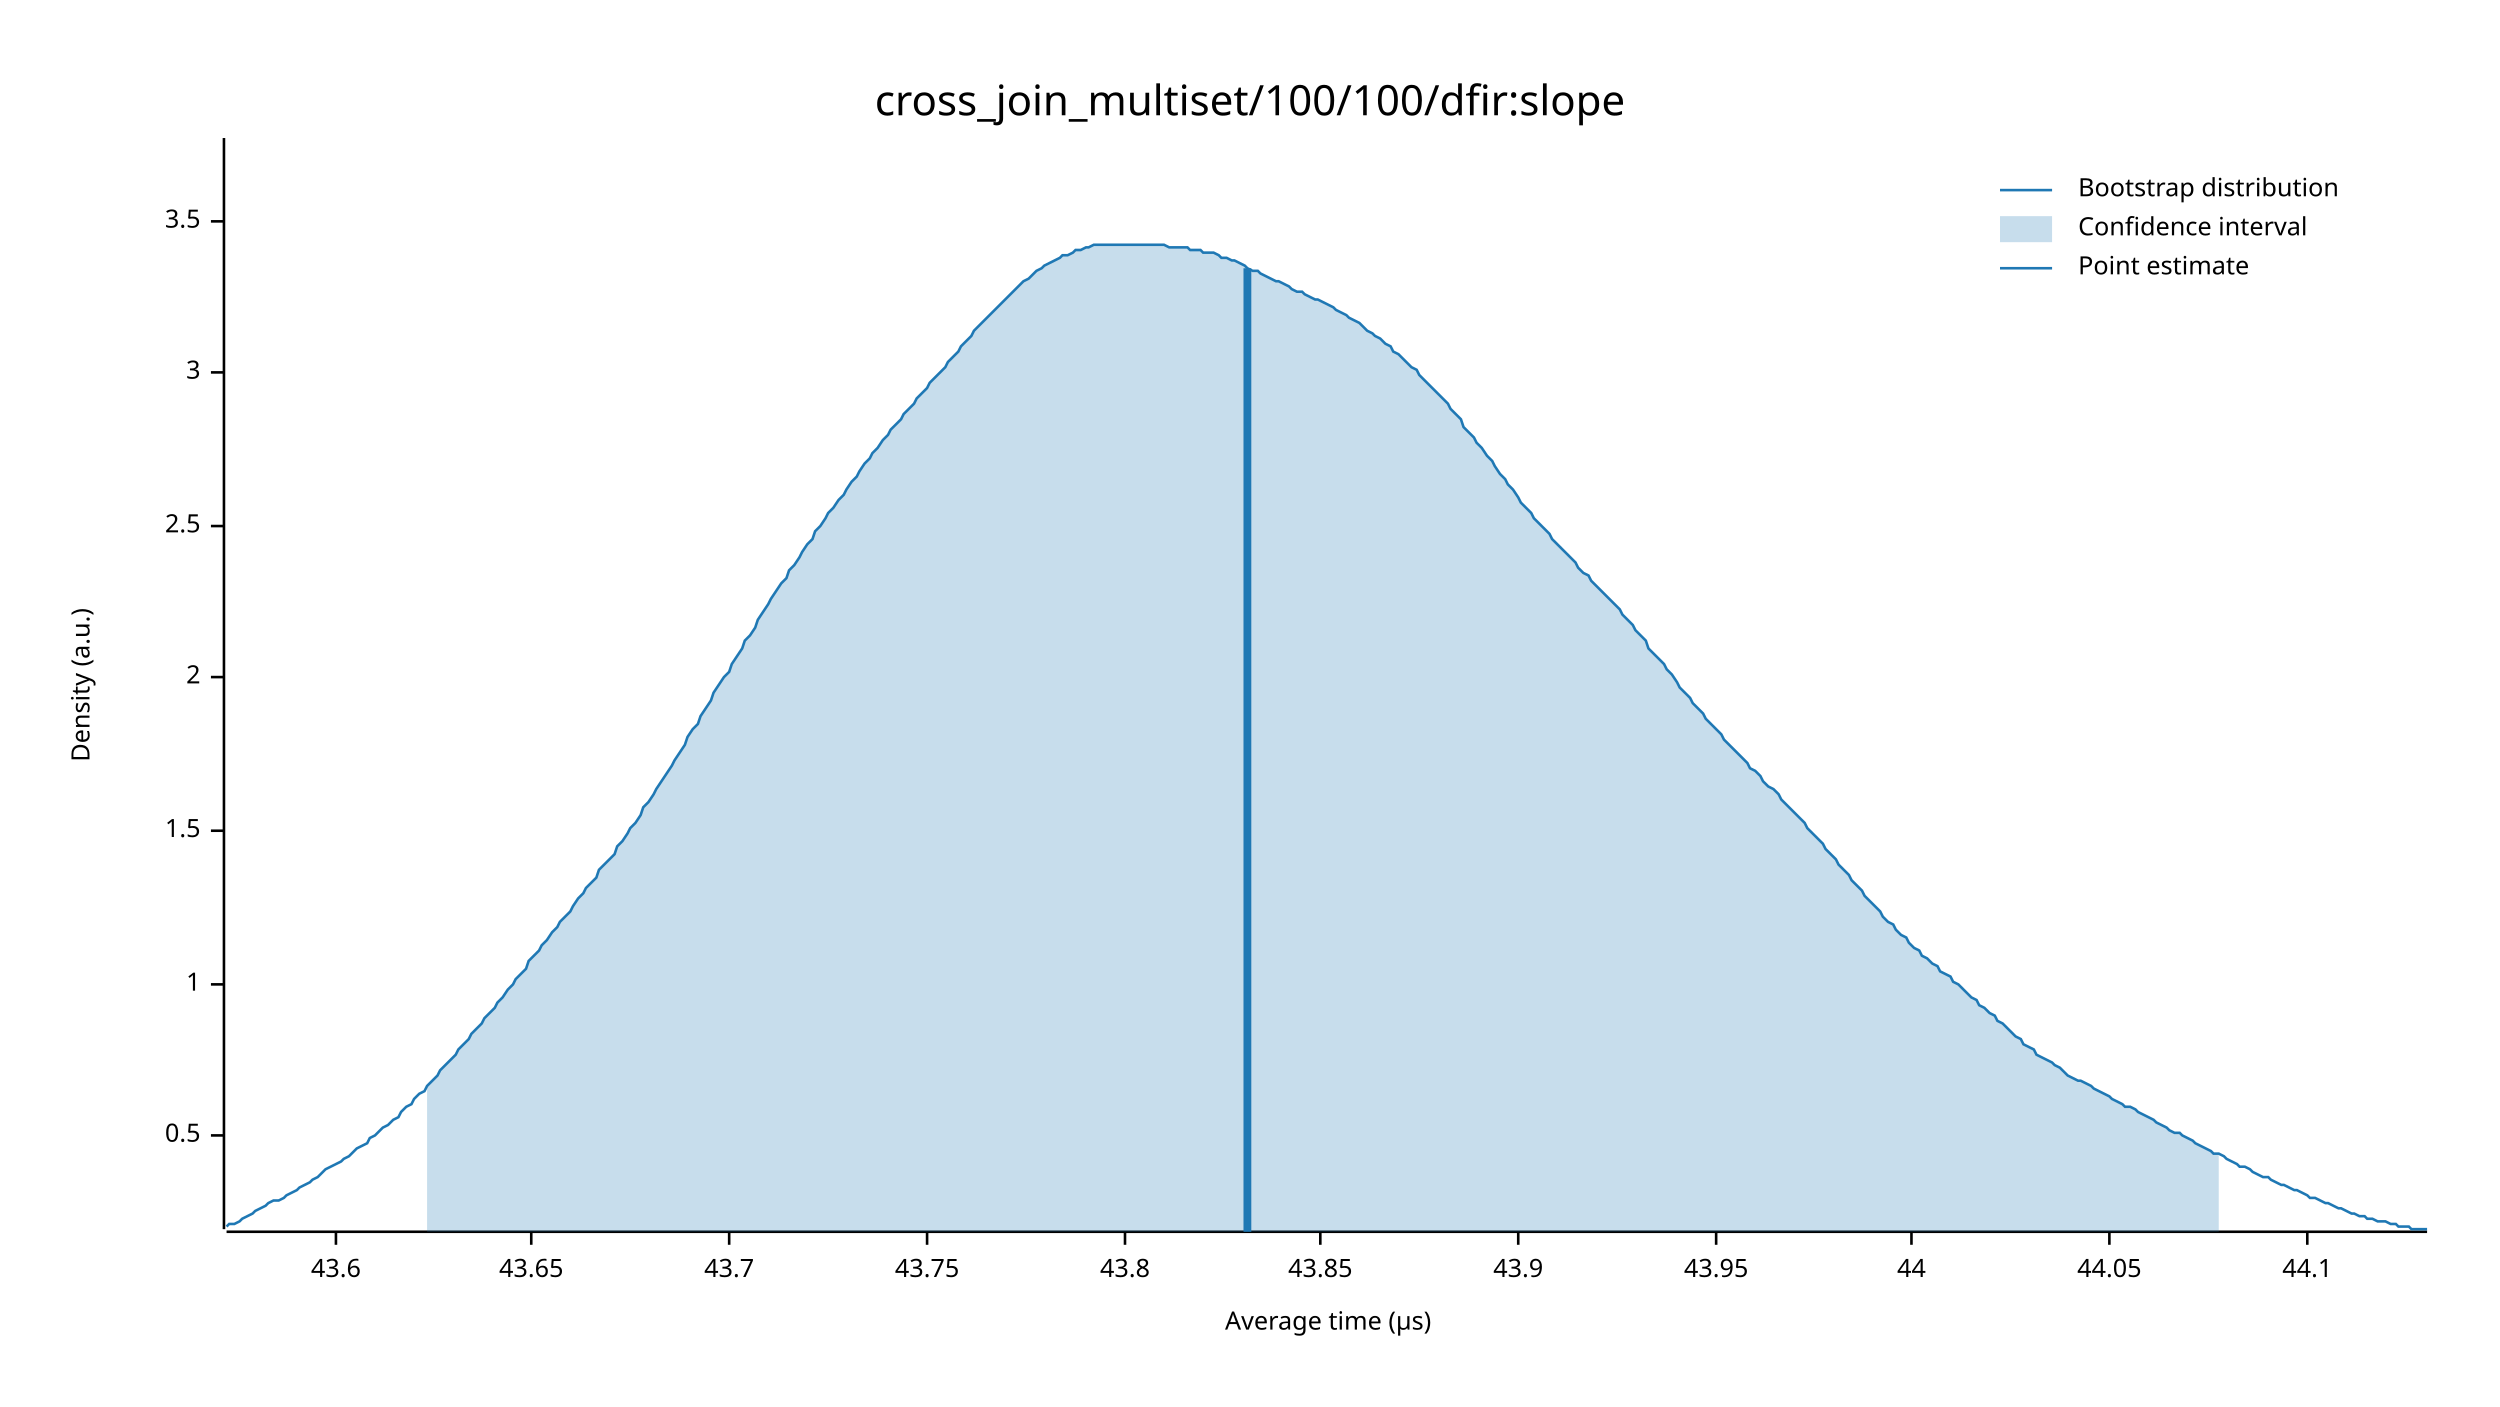
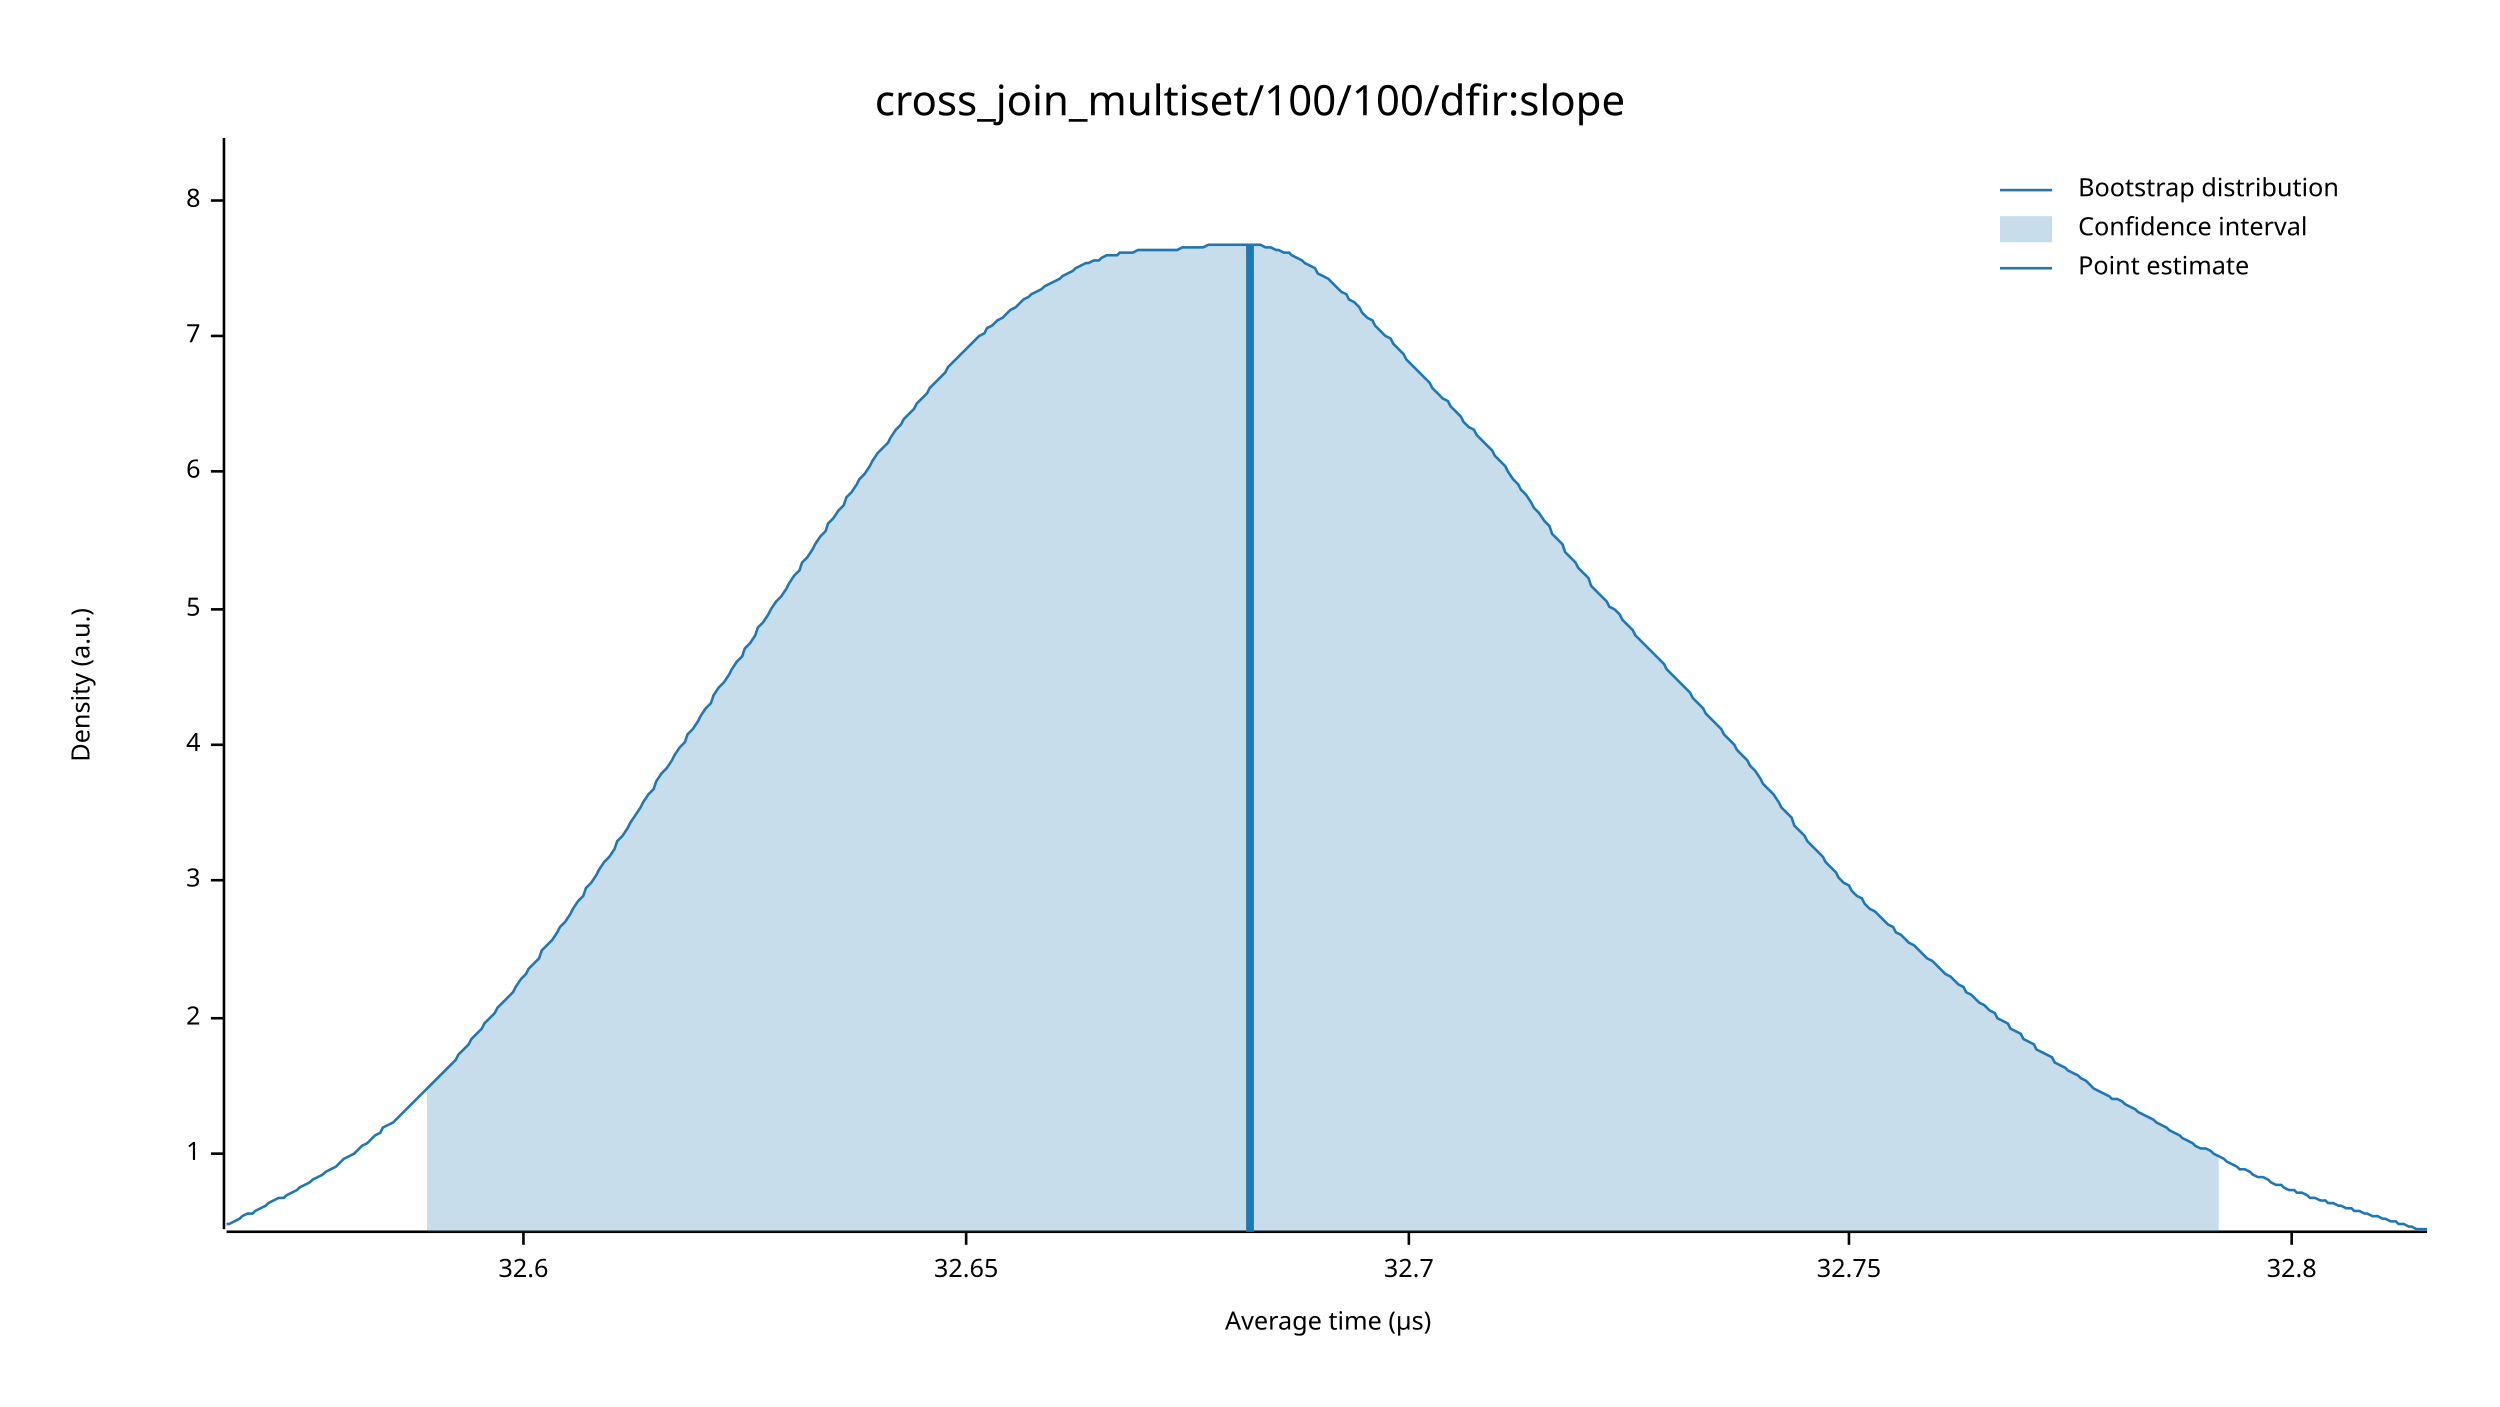
<svg xmlns="http://www.w3.org/2000/svg" width="960" height="540" viewBox="0 0 960 540">
  <text x="480" y="32" dy="0.76em" text-anchor="middle" font-family="sans-serif" font-size="16.129" opacity="1" fill="#000000">
cross_join_multiset/100/100/dfir:slope
</text>
  <text x="27" y="263" dy="0.76em" text-anchor="middle" font-family="sans-serif" font-size="9.677" opacity="1" fill="#000000" transform="rotate(270, 27, 263)">
Density (a.u.)
</text>
  <text x="510" y="513" dy="-0.5ex" text-anchor="middle" font-family="sans-serif" font-size="9.677" opacity="1" fill="#000000">
Average time (µs)
</text>
  <polyline fill="none" opacity="1" stroke="#000000" stroke-width="1" points="86,53 86,472 " />
-   <text x="77" y="436" dy="0.5ex" text-anchor="end" font-family="sans-serif" font-size="9.677" opacity="1" fill="#000000">
- 0.5
- </text>
-   <polyline fill="none" opacity="1" stroke="#000000" stroke-width="1" points="81,436 86,436 " />
-   <text x="77" y="378" dy="0.5ex" text-anchor="end" font-family="sans-serif" font-size="9.677" opacity="1" fill="#000000">
+   <text x="77" y="443" dy="0.5ex" text-anchor="end" font-family="sans-serif" font-size="9.677" opacity="1" fill="#000000">
1
</text>
-   <polyline fill="none" opacity="1" stroke="#000000" stroke-width="1" points="81,378 86,378 " />
-   <text x="77" y="319" dy="0.5ex" text-anchor="end" font-family="sans-serif" font-size="9.677" opacity="1" fill="#000000">
- 1.5
- </text>
-   <polyline fill="none" opacity="1" stroke="#000000" stroke-width="1" points="81,319 86,319 " />
-   <text x="77" y="260" dy="0.5ex" text-anchor="end" font-family="sans-serif" font-size="9.677" opacity="1" fill="#000000">
+   <polyline fill="none" opacity="1" stroke="#000000" stroke-width="1" points="81,443 86,443 " />
+   <text x="77" y="391" dy="0.5ex" text-anchor="end" font-family="sans-serif" font-size="9.677" opacity="1" fill="#000000">
2
</text>
-   <polyline fill="none" opacity="1" stroke="#000000" stroke-width="1" points="81,260 86,260 " />
-   <text x="77" y="202" dy="0.5ex" text-anchor="end" font-family="sans-serif" font-size="9.677" opacity="1" fill="#000000">
- 2.5
- </text>
-   <polyline fill="none" opacity="1" stroke="#000000" stroke-width="1" points="81,202 86,202 " />
-   <text x="77" y="143" dy="0.5ex" text-anchor="end" font-family="sans-serif" font-size="9.677" opacity="1" fill="#000000">
+   <polyline fill="none" opacity="1" stroke="#000000" stroke-width="1" points="81,391 86,391 " />
+   <text x="77" y="338" dy="0.5ex" text-anchor="end" font-family="sans-serif" font-size="9.677" opacity="1" fill="#000000">
3
</text>
-   <polyline fill="none" opacity="1" stroke="#000000" stroke-width="1" points="81,143 86,143 " />
-   <text x="77" y="85" dy="0.5ex" text-anchor="end" font-family="sans-serif" font-size="9.677" opacity="1" fill="#000000">
- 3.5
+   <polyline fill="none" opacity="1" stroke="#000000" stroke-width="1" points="81,338 86,338 " />
+   <text x="77" y="286" dy="0.5ex" text-anchor="end" font-family="sans-serif" font-size="9.677" opacity="1" fill="#000000">
+ 4
</text>
-   <polyline fill="none" opacity="1" stroke="#000000" stroke-width="1" points="81,85 86,85 " />
+   <polyline fill="none" opacity="1" stroke="#000000" stroke-width="1" points="81,286 86,286 " />
+   <text x="77" y="234" dy="0.5ex" text-anchor="end" font-family="sans-serif" font-size="9.677" opacity="1" fill="#000000">
+ 5
+ </text>
+   <polyline fill="none" opacity="1" stroke="#000000" stroke-width="1" points="81,234 86,234 " />
+   <text x="77" y="181" dy="0.5ex" text-anchor="end" font-family="sans-serif" font-size="9.677" opacity="1" fill="#000000">
+ 6
+ </text>
+   <polyline fill="none" opacity="1" stroke="#000000" stroke-width="1" points="81,181 86,181 " />
+   <text x="77" y="129" dy="0.5ex" text-anchor="end" font-family="sans-serif" font-size="9.677" opacity="1" fill="#000000">
+ 7
+ </text>
+   <polyline fill="none" opacity="1" stroke="#000000" stroke-width="1" points="81,129 86,129 " />
+   <text x="77" y="77" dy="0.5ex" text-anchor="end" font-family="sans-serif" font-size="9.677" opacity="1" fill="#000000">
+ 8
+ </text>
+   <polyline fill="none" opacity="1" stroke="#000000" stroke-width="1" points="81,77 86,77 " />
  <polyline fill="none" opacity="1" stroke="#000000" stroke-width="1" points="87,473 932,473 " />
-   <text x="129" y="483" dy="0.76em" text-anchor="middle" font-family="sans-serif" font-size="9.677" opacity="1" fill="#000000">
- 43.6
+   <text x="201" y="483" dy="0.76em" text-anchor="middle" font-family="sans-serif" font-size="9.677" opacity="1" fill="#000000">
+ 32.6
</text>
-   <polyline fill="none" opacity="1" stroke="#000000" stroke-width="1" points="129,473 129,478 " />
-   <text x="204" y="483" dy="0.76em" text-anchor="middle" font-family="sans-serif" font-size="9.677" opacity="1" fill="#000000">
- 43.65
+   <polyline fill="none" opacity="1" stroke="#000000" stroke-width="1" points="201,473 201,478 " />
+   <text x="371" y="483" dy="0.76em" text-anchor="middle" font-family="sans-serif" font-size="9.677" opacity="1" fill="#000000">
+ 32.65
</text>
-   <polyline fill="none" opacity="1" stroke="#000000" stroke-width="1" points="204,473 204,478 " />
-   <text x="280" y="483" dy="0.76em" text-anchor="middle" font-family="sans-serif" font-size="9.677" opacity="1" fill="#000000">
- 43.7
+   <polyline fill="none" opacity="1" stroke="#000000" stroke-width="1" points="371,473 371,478 " />
+   <text x="541" y="483" dy="0.76em" text-anchor="middle" font-family="sans-serif" font-size="9.677" opacity="1" fill="#000000">
+ 32.7
</text>
-   <polyline fill="none" opacity="1" stroke="#000000" stroke-width="1" points="280,473 280,478 " />
-   <text x="356" y="483" dy="0.76em" text-anchor="middle" font-family="sans-serif" font-size="9.677" opacity="1" fill="#000000">
- 43.75
+   <polyline fill="none" opacity="1" stroke="#000000" stroke-width="1" points="541,473 541,478 " />
+   <text x="710" y="483" dy="0.76em" text-anchor="middle" font-family="sans-serif" font-size="9.677" opacity="1" fill="#000000">
+ 32.75
</text>
-   <polyline fill="none" opacity="1" stroke="#000000" stroke-width="1" points="356,473 356,478 " />
-   <text x="432" y="483" dy="0.76em" text-anchor="middle" font-family="sans-serif" font-size="9.677" opacity="1" fill="#000000">
- 43.8
+   <polyline fill="none" opacity="1" stroke="#000000" stroke-width="1" points="710,473 710,478 " />
+   <text x="880" y="483" dy="0.76em" text-anchor="middle" font-family="sans-serif" font-size="9.677" opacity="1" fill="#000000">
+ 32.8
</text>
-   <polyline fill="none" opacity="1" stroke="#000000" stroke-width="1" points="432,473 432,478 " />
-   <text x="507" y="483" dy="0.76em" text-anchor="middle" font-family="sans-serif" font-size="9.677" opacity="1" fill="#000000">
- 43.85
- </text>
-   <polyline fill="none" opacity="1" stroke="#000000" stroke-width="1" points="507,473 507,478 " />
-   <text x="583" y="483" dy="0.76em" text-anchor="middle" font-family="sans-serif" font-size="9.677" opacity="1" fill="#000000">
- 43.9
- </text>
-   <polyline fill="none" opacity="1" stroke="#000000" stroke-width="1" points="583,473 583,478 " />
-   <text x="659" y="483" dy="0.76em" text-anchor="middle" font-family="sans-serif" font-size="9.677" opacity="1" fill="#000000">
- 43.95
- </text>
-   <polyline fill="none" opacity="1" stroke="#000000" stroke-width="1" points="659,473 659,478 " />
-   <text x="734" y="483" dy="0.76em" text-anchor="middle" font-family="sans-serif" font-size="9.677" opacity="1" fill="#000000">
- 44
- </text>
-   <polyline fill="none" opacity="1" stroke="#000000" stroke-width="1" points="734,473 734,478 " />
-   <text x="810" y="483" dy="0.76em" text-anchor="middle" font-family="sans-serif" font-size="9.677" opacity="1" fill="#000000">
- 44.05
- </text>
-   <polyline fill="none" opacity="1" stroke="#000000" stroke-width="1" points="810,473 810,478 " />
-   <text x="886" y="483" dy="0.76em" text-anchor="middle" font-family="sans-serif" font-size="9.677" opacity="1" fill="#000000">
- 44.1
- </text>
-   <polyline fill="none" opacity="1" stroke="#000000" stroke-width="1" points="886,473 886,478 " />
-   <polyline fill="none" opacity="1" stroke="#1F78B4" stroke-width="1" points="87,471 88,470 90,470 92,469 93,468 95,467 97,466 98,465 100,464 102,463 103,462 105,461 107,461 109,460 110,459 112,458 114,457 115,456 117,455 119,454 120,453 122,452 124,450 125,449 127,448 129,447 131,446 132,445 134,444 136,442 137,441 139,440 141,439 142,437 144,436 146,434 147,433 149,432 151,430 153,429 154,427 156,425 158,424 159,422 161,420 163,419 164,417 166,415 168,413 169,411 171,409 173,407 175,405 176,403 178,401 180,399 181,397 183,395 185,393 186,391 188,389 190,387 191,385 193,383 195,380 197,378 198,376 200,374 202,372 203,369 205,367 207,365 208,363 210,361 212,358 214,356 215,354 217,352 219,350 220,348 222,345 224,343 225,341 227,339 229,337 230,334 232,332 234,330 236,328 237,325 239,323 241,320 242,318 244,316 246,313 247,310 249,308 251,305 252,303 254,300 256,297 258,294 259,292 261,289 263,286 264,283 266,280 268,278 269,275 271,272 273,269 274,266 276,263 278,260 280,258 281,255 283,252 285,249 286,246 288,244 290,241 291,238 293,235 295,232 296,230 298,227 300,224 302,222 303,219 305,217 307,214 308,212 310,209 312,207 313,204 315,202 317,199 318,197 320,195 322,192 324,190 325,188 327,185 329,183 330,181 332,178 334,176 335,174 337,172 339,169 341,167 342,165 344,163 346,161 347,159 349,157 351,155 352,153 354,151 356,149 357,147 359,145 361,143 363,141 364,139 366,137 368,135 369,133 371,131 373,129 374,127 376,125 378,123 379,122 381,120 383,118 385,116 386,115 388,113 390,111 391,110 393,108 395,107 396,106 398,104 400,103 401,102 403,101 405,100 407,99 408,98 410,98 412,97 413,96 415,96 417,95 418,95 420,94 422,94 423,94 425,94 427,94 429,94 430,94 432,94 434,94 435,94 437,94 439,94 440,94 442,94 444,94 445,94 447,94 449,95 451,95 452,95 454,95 456,95 457,96 459,96 461,96 462,97 464,97 466,97 468,98 469,99 471,99 473,100 474,100 476,101 478,102 479,103 481,104 483,104 484,105 486,106 488,107 490,108 491,108 493,109 495,110 496,111 498,112 500,112 501,113 503,114 505,115 506,115 508,116 510,117 512,118 513,119 515,120 517,121 518,122 520,123 522,124 523,125 525,127 527,128 528,129 530,130 532,132 534,133 535,135 537,136 539,138 540,139 542,141 544,142 545,144 547,146 549,148 550,149 552,151 554,153 556,155 557,157 559,159 561,161 562,164 564,166 566,168 567,170 569,172 571,175 573,177 574,179 576,182 578,184 579,186 581,188 583,191 584,193 586,195 588,197 589,199 591,201 593,203 595,205 596,207 598,209 600,211 601,212 603,214 605,216 606,218 608,220 610,221 611,223 613,225 615,227 617,229 618,230 620,232 622,234 623,236 625,238 627,240 628,242 630,244 632,246 633,249 635,251 637,253 639,255 640,257 642,259 644,262 645,264 647,266 649,268 650,270 652,272 654,274 655,276 657,278 659,280 661,282 662,284 664,286 666,288 667,289 669,291 671,293 672,295 674,296 676,298 677,300 679,302 681,303 683,305 684,307 686,309 688,311 689,312 691,314 693,316 694,318 696,320 698,322 700,324 701,326 703,328 705,330 706,332 708,334 710,336 711,338 713,340 715,342 716,344 718,346 720,348 722,350 723,352 725,354 727,355 728,357 730,359 732,360 733,362 735,364 737,365 738,367 740,368 742,370 744,371 745,373 747,374 749,375 750,377 752,378 754,380 755,381 757,383 759,384 760,386 762,387 764,389 766,390 767,392 769,393 771,395 772,396 774,398 776,399 777,401 779,402 781,403 782,405 784,406 786,407 788,408 789,409 791,410 793,412 794,413 796,414 798,415 799,415 801,416 803,417 804,418 806,419 808,420 810,421 811,422 813,423 815,424 816,425 818,425 820,426 821,427 823,428 825,429 827,430 828,431 830,432 832,433 833,434 835,435 837,435 838,436 840,437 842,438 843,439 845,440 847,441 849,442 850,443 852,443 854,444 855,445 857,446 859,447 860,448 862,448 864,449 865,450 867,451 869,452 871,452 872,453 874,454 876,455 877,455 879,456 881,457 882,457 884,458 886,459 887,460 889,460 891,461 893,462 894,462 896,463 898,464 899,464 901,465 903,466 904,466 906,467 908,467 909,468 911,468 913,469 915,469 916,469 918,470 920,470 921,471 923,471 925,471 926,472 928,472 930,472 932,472 " />
-   <polygon opacity="0.25" fill="#1F78B4" points="164,417 166,415 168,413 169,411 171,409 173,407 175,405 176,403 178,401 180,399 181,397 183,395 185,393 186,391 188,389 190,387 191,385 193,383 195,380 197,378 198,376 200,374 202,372 203,369 205,367 207,365 208,363 210,361 212,358 214,356 215,354 217,352 219,350 220,348 222,345 224,343 225,341 227,339 229,337 230,334 232,332 234,330 236,328 237,325 239,323 241,320 242,318 244,316 246,313 247,310 249,308 251,305 252,303 254,300 256,297 258,294 259,292 261,289 263,286 264,283 266,280 268,278 269,275 271,272 273,269 274,266 276,263 278,260 280,258 281,255 283,252 285,249 286,246 288,244 290,241 291,238 293,235 295,232 296,230 298,227 300,224 302,222 303,219 305,217 307,214 308,212 310,209 312,207 313,204 315,202 317,199 318,197 320,195 322,192 324,190 325,188 327,185 329,183 330,181 332,178 334,176 335,174 337,172 339,169 341,167 342,165 344,163 346,161 347,159 349,157 351,155 352,153 354,151 356,149 357,147 359,145 361,143 363,141 364,139 366,137 368,135 369,133 371,131 373,129 374,127 376,125 378,123 379,122 381,120 383,118 385,116 386,115 388,113 390,111 391,110 393,108 395,107 396,106 398,104 400,103 401,102 403,101 405,100 407,99 408,98 410,98 412,97 413,96 415,96 417,95 418,95 420,94 422,94 423,94 425,94 427,94 429,94 430,94 432,94 434,94 435,94 437,94 439,94 440,94 442,94 444,94 445,94 447,94 449,95 451,95 452,95 454,95 456,95 457,96 459,96 461,96 462,97 464,97 466,97 468,98 469,99 471,99 473,100 474,100 476,101 478,102 479,103 481,104 483,104 484,105 486,106 488,107 490,108 491,108 493,109 495,110 496,111 498,112 500,112 501,113 503,114 505,115 506,115 508,116 510,117 512,118 513,119 515,120 517,121 518,122 520,123 522,124 523,125 525,127 527,128 528,129 530,130 532,132 534,133 535,135 537,136 539,138 540,139 542,141 544,142 545,144 547,146 549,148 550,149 552,151 554,153 556,155 557,157 559,159 561,161 562,164 564,166 566,168 567,170 569,172 571,175 573,177 574,179 576,182 578,184 579,186 581,188 583,191 584,193 586,195 588,197 589,199 591,201 593,203 595,205 596,207 598,209 600,211 601,212 603,214 605,216 606,218 608,220 610,221 611,223 613,225 615,227 617,229 618,230 620,232 622,234 623,236 625,238 627,240 628,242 630,244 632,246 633,249 635,251 637,253 639,255 640,257 642,259 644,262 645,264 647,266 649,268 650,270 652,272 654,274 655,276 657,278 659,280 661,282 662,284 664,286 666,288 667,289 669,291 671,293 672,295 674,296 676,298 677,300 679,302 681,303 683,305 684,307 686,309 688,311 689,312 691,314 693,316 694,318 696,320 698,322 700,324 701,326 703,328 705,330 706,332 708,334 710,336 711,338 713,340 715,342 716,344 718,346 720,348 722,350 723,352 725,354 727,355 728,357 730,359 732,360 733,362 735,364 737,365 738,367 740,368 742,370 744,371 745,373 747,374 749,375 750,377 752,378 754,380 755,381 757,383 759,384 760,386 762,387 764,389 766,390 767,392 769,393 771,395 772,396 774,398 776,399 777,401 779,402 781,403 782,405 784,406 786,407 788,408 789,409 791,410 793,412 794,413 796,414 798,415 799,415 801,416 803,417 804,418 806,419 808,420 810,421 811,422 813,423 815,424 816,425 818,425 820,426 821,427 823,428 825,429 827,430 828,431 830,432 832,433 833,434 835,435 837,435 838,436 840,437 842,438 843,439 845,440 847,441 849,442 850,443 852,443 852,473 164,473 " />
-   <polyline fill="none" opacity="1" stroke="#1F78B4" stroke-width="3" points="479,473 479,103 " />
+   <polyline fill="none" opacity="1" stroke="#000000" stroke-width="1" points="880,473 880,478 " />
+   <polyline fill="none" opacity="1" stroke="#1F78B4" stroke-width="1" points="87,470 88,470 90,469 92,468 93,467 95,466 97,466 98,465 100,464 102,463 103,462 105,461 107,460 109,460 110,459 112,458 114,457 115,456 117,455 119,454 120,453 122,452 124,451 125,450 127,449 129,448 131,446 132,445 134,444 136,443 137,442 139,440 141,439 142,438 144,436 146,435 147,433 149,432 151,431 153,429 154,428 156,426 158,424 159,423 161,421 163,419 164,418 166,416 168,414 169,413 171,411 173,409 175,407 176,405 178,403 180,401 181,399 183,397 185,395 186,393 188,391 190,389 191,387 193,385 195,383 197,381 198,379 200,376 202,374 203,372 205,370 207,368 208,365 210,363 212,361 214,358 215,356 217,354 219,351 220,349 222,346 224,344 225,341 227,339 229,336 230,334 232,331 234,329 236,326 237,323 239,321 241,318 242,316 244,313 246,310 247,308 249,305 251,303 252,300 254,297 256,295 258,292 259,290 261,287 263,285 264,282 266,280 268,277 269,275 271,272 273,270 274,267 276,264 278,262 280,259 281,257 283,254 285,252 286,249 288,247 290,244 291,241 293,239 295,236 296,234 298,231 300,229 302,226 303,224 305,221 307,219 308,216 310,214 312,211 313,209 315,206 317,204 318,201 320,199 322,196 324,194 325,191 327,189 329,186 330,184 332,182 334,179 335,177 337,174 339,172 341,170 342,168 344,165 346,163 347,161 349,159 351,157 352,155 354,153 356,151 357,149 359,147 361,145 363,143 364,141 366,139 368,137 369,136 371,134 373,132 374,131 376,129 378,128 379,126 381,125 383,123 385,122 386,121 388,119 390,118 391,117 393,115 395,114 396,113 398,112 400,111 401,110 403,109 405,108 407,107 408,106 410,105 412,104 413,103 415,102 417,101 418,101 420,100 422,100 423,99 425,98 427,98 429,98 430,97 432,97 434,97 435,97 437,96 439,96 440,96 442,96 444,96 445,96 447,96 449,96 451,96 452,96 454,95 456,95 457,95 459,95 461,95 462,95 464,94 466,94 468,94 469,94 471,94 473,94 474,94 476,94 478,94 479,94 481,94 483,94 484,94 486,95 488,95 490,96 491,96 493,97 495,97 496,98 498,99 500,100 501,101 503,102 505,103 506,105 508,106 510,107 512,109 513,110 515,112 517,113 518,115 520,116 522,118 523,120 525,122 527,123 528,125 530,127 532,129 534,130 535,132 537,134 539,136 540,138 542,140 544,142 545,143 547,145 549,147 550,149 552,151 554,153 556,154 557,156 559,158 561,160 562,162 564,164 566,165 567,167 569,169 571,171 573,173 574,175 576,177 578,179 579,181 581,184 583,186 584,188 586,190 588,193 589,195 591,197 593,200 595,202 596,205 598,207 600,209 601,212 603,214 605,216 606,218 608,220 610,222 611,225 613,227 615,229 617,231 618,233 620,234 622,236 623,238 625,240 627,242 628,244 630,246 632,248 633,249 635,251 637,253 639,255 640,257 642,259 644,261 645,262 647,264 649,266 650,268 652,270 654,272 655,274 657,276 659,278 661,280 662,282 664,284 666,286 667,288 669,290 671,292 672,294 674,296 676,299 677,301 679,303 681,305 683,308 684,310 686,312 688,314 689,317 691,319 693,321 694,323 696,325 698,327 700,329 701,331 703,333 705,335 706,337 708,339 710,340 711,342 713,344 715,345 716,347 718,349 720,350 722,352 723,353 725,355 727,356 728,358 730,359 732,361 733,362 735,363 737,365 738,366 740,368 742,369 744,371 745,372 747,374 749,375 750,376 752,378 754,379 755,381 757,382 759,384 760,385 762,386 764,388 766,389 767,391 769,392 771,393 772,395 774,396 776,397 777,399 779,400 781,401 782,403 784,404 786,405 788,406 789,408 791,409 793,410 794,411 796,412 798,413 799,414 801,415 803,417 804,418 806,419 808,420 810,421 811,422 813,422 815,423 816,424 818,425 820,426 821,427 823,428 825,429 827,430 828,431 830,432 832,433 833,434 835,435 837,436 838,437 840,438 842,439 843,440 845,441 847,441 849,442 850,443 852,444 854,445 855,446 857,447 859,448 860,449 862,449 864,450 865,451 867,452 869,452 871,453 872,454 874,455 876,455 877,456 879,457 881,457 882,458 884,458 886,459 887,460 889,460 891,461 893,461 894,462 896,462 898,463 899,463 901,464 903,464 904,465 906,465 908,466 909,466 911,467 913,467 915,468 916,468 918,469 920,469 921,470 923,470 925,471 926,471 928,472 930,472 932,472 " />
+   <polygon opacity="0.25" fill="#1F78B4" points="164,418 166,416 168,414 169,413 171,411 173,409 175,407 176,405 178,403 180,401 181,399 183,397 185,395 186,393 188,391 190,389 191,387 193,385 195,383 197,381 198,379 200,376 202,374 203,372 205,370 207,368 208,365 210,363 212,361 214,358 215,356 217,354 219,351 220,349 222,346 224,344 225,341 227,339 229,336 230,334 232,331 234,329 236,326 237,323 239,321 241,318 242,316 244,313 246,310 247,308 249,305 251,303 252,300 254,297 256,295 258,292 259,290 261,287 263,285 264,282 266,280 268,277 269,275 271,272 273,270 274,267 276,264 278,262 280,259 281,257 283,254 285,252 286,249 288,247 290,244 291,241 293,239 295,236 296,234 298,231 300,229 302,226 303,224 305,221 307,219 308,216 310,214 312,211 313,209 315,206 317,204 318,201 320,199 322,196 324,194 325,191 327,189 329,186 330,184 332,182 334,179 335,177 337,174 339,172 341,170 342,168 344,165 346,163 347,161 349,159 351,157 352,155 354,153 356,151 357,149 359,147 361,145 363,143 364,141 366,139 368,137 369,136 371,134 373,132 374,131 376,129 378,128 379,126 381,125 383,123 385,122 386,121 388,119 390,118 391,117 393,115 395,114 396,113 398,112 400,111 401,110 403,109 405,108 407,107 408,106 410,105 412,104 413,103 415,102 417,101 418,101 420,100 422,100 423,99 425,98 427,98 429,98 430,97 432,97 434,97 435,97 437,96 439,96 440,96 442,96 444,96 445,96 447,96 449,96 451,96 452,96 454,95 456,95 457,95 459,95 461,95 462,95 464,94 466,94 468,94 469,94 471,94 473,94 474,94 476,94 478,94 479,94 481,94 483,94 484,94 486,95 488,95 490,96 491,96 493,97 495,97 496,98 498,99 500,100 501,101 503,102 505,103 506,105 508,106 510,107 512,109 513,110 515,112 517,113 518,115 520,116 522,118 523,120 525,122 527,123 528,125 530,127 532,129 534,130 535,132 537,134 539,136 540,138 542,140 544,142 545,143 547,145 549,147 550,149 552,151 554,153 556,154 557,156 559,158 561,160 562,162 564,164 566,165 567,167 569,169 571,171 573,173 574,175 576,177 578,179 579,181 581,184 583,186 584,188 586,190 588,193 589,195 591,197 593,200 595,202 596,205 598,207 600,209 601,212 603,214 605,216 606,218 608,220 610,222 611,225 613,227 615,229 617,231 618,233 620,234 622,236 623,238 625,240 627,242 628,244 630,246 632,248 633,249 635,251 637,253 639,255 640,257 642,259 644,261 645,262 647,264 649,266 650,268 652,270 654,272 655,274 657,276 659,278 661,280 662,282 664,284 666,286 667,288 669,290 671,292 672,294 674,296 676,299 677,301 679,303 681,305 683,308 684,310 686,312 688,314 689,317 691,319 693,321 694,323 696,325 698,327 700,329 701,331 703,333 705,335 706,337 708,339 710,340 711,342 713,344 715,345 716,347 718,349 720,350 722,352 723,353 725,355 727,356 728,358 730,359 732,361 733,362 735,363 737,365 738,366 740,368 742,369 744,371 745,372 747,374 749,375 750,376 752,378 754,379 755,381 757,382 759,384 760,385 762,386 764,388 766,389 767,391 769,392 771,393 772,395 774,396 776,397 777,399 779,400 781,401 782,403 784,404 786,405 788,406 789,408 791,409 793,410 794,411 796,412 798,413 799,414 801,415 803,417 804,418 806,419 808,420 810,421 811,422 813,422 815,423 816,424 818,425 820,426 821,427 823,428 825,429 827,430 828,431 830,432 832,433 833,434 835,435 837,436 838,437 840,438 842,439 843,440 845,441 847,441 849,442 850,443 852,444 852,473 164,473 " />
+   <polyline fill="none" opacity="1" stroke="#1F78B4" stroke-width="3" points="480,473 480,94 " />
  <text x="798" y="68" dy="0.76em" text-anchor="start" font-family="sans-serif" font-size="9.677" opacity="1" fill="#000000">
Bootstrap distribution
</text>
  <text x="798" y="83" dy="0.76em" text-anchor="start" font-family="sans-serif" font-size="9.677" opacity="1" fill="#000000">
Confidence interval
</text>
  <text x="798" y="98" dy="0.76em" text-anchor="start" font-family="sans-serif" font-size="9.677" opacity="1" fill="#000000">
Point estimate
</text>
  <polyline fill="none" opacity="1" stroke="#1F78B4" stroke-width="1" points="768,73 788,73 " />
  <rect x="768" y="83" width="20" height="10" opacity="0.25" fill="#1F78B4" stroke="none" />
  <polyline fill="none" opacity="1" stroke="#1F78B4" stroke-width="1" points="768,103 788,103 " />
</svg>
